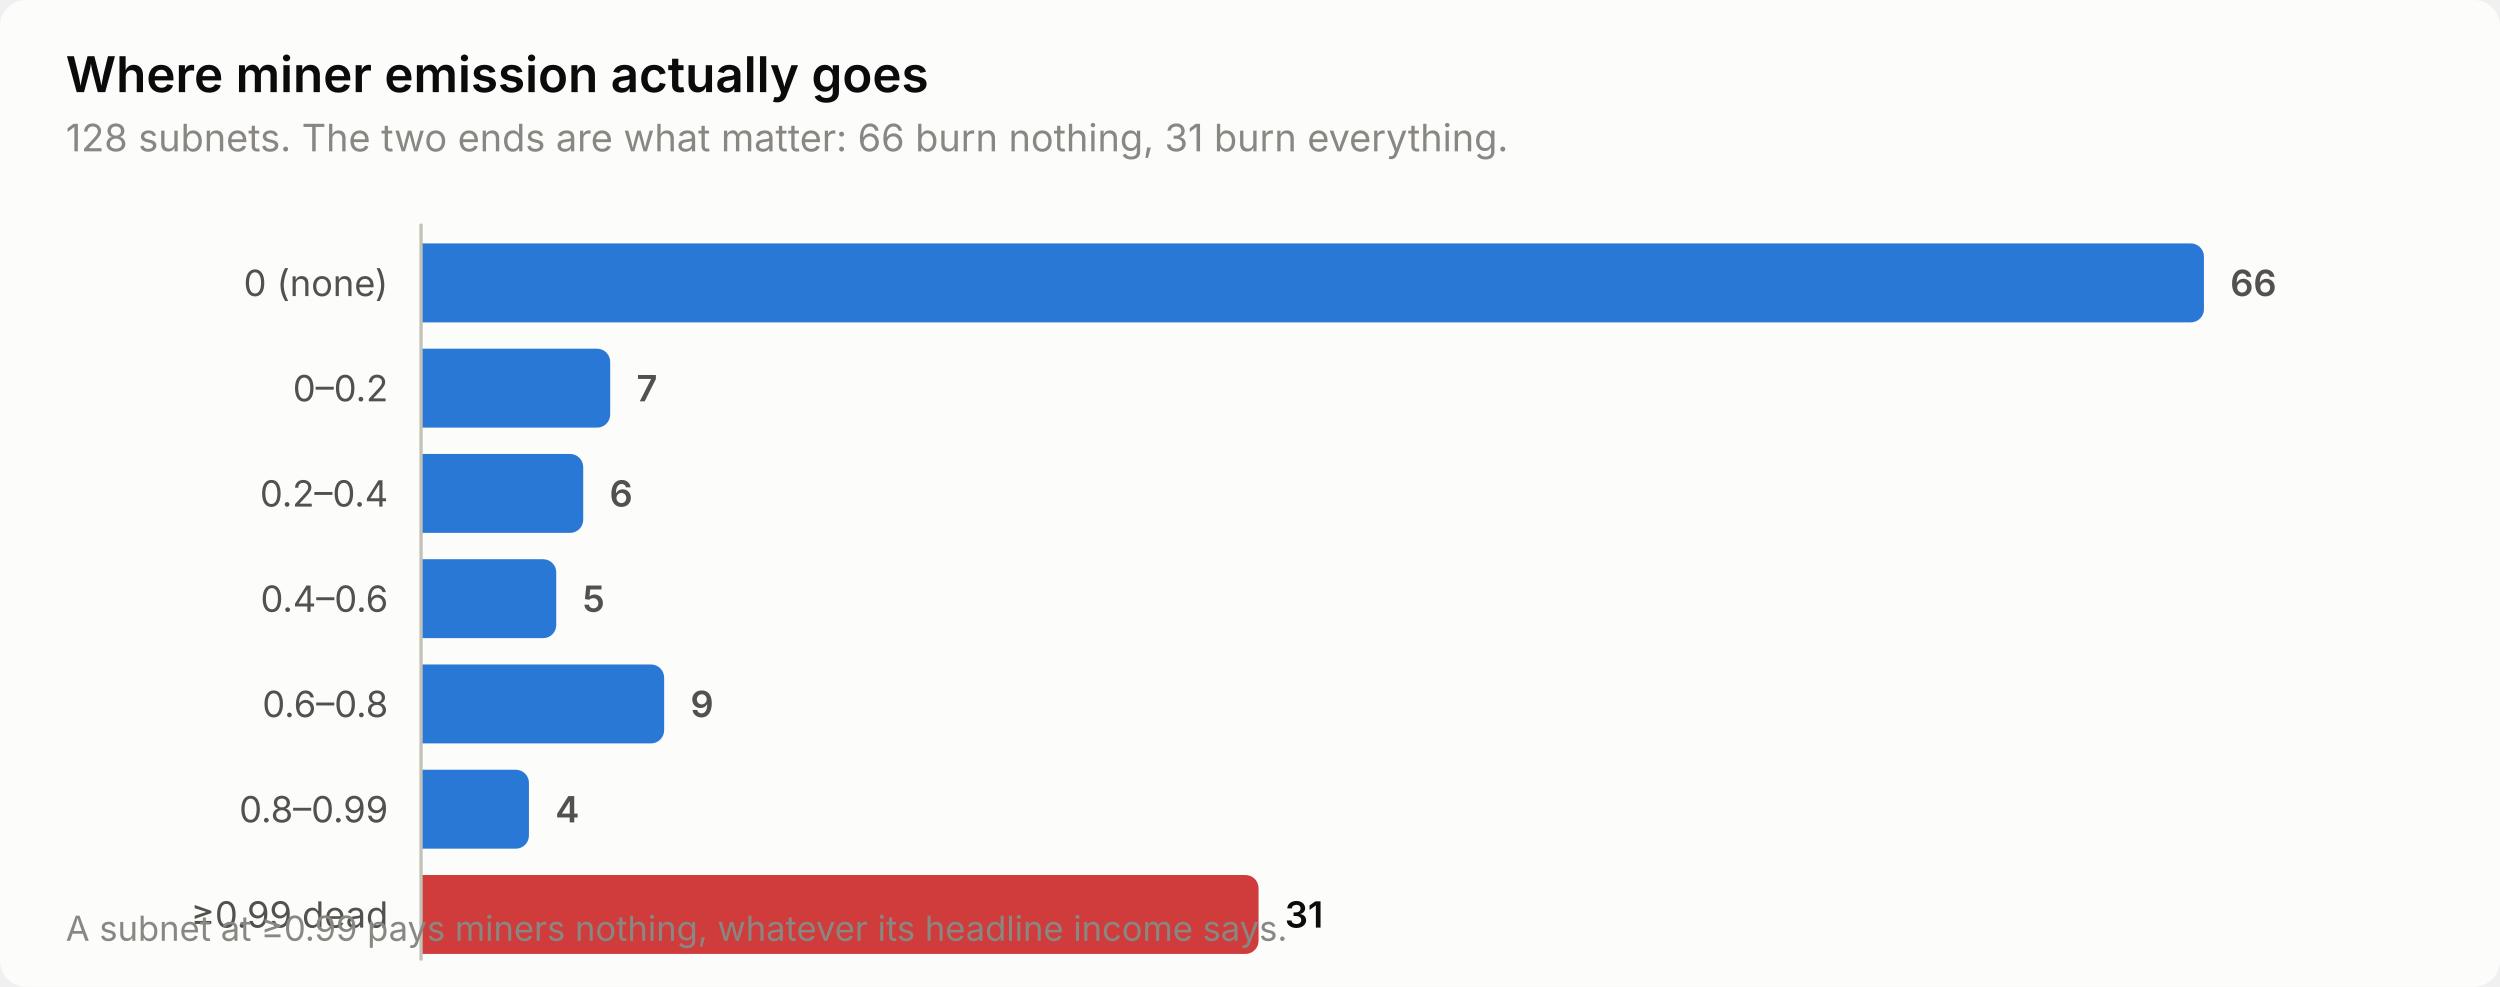
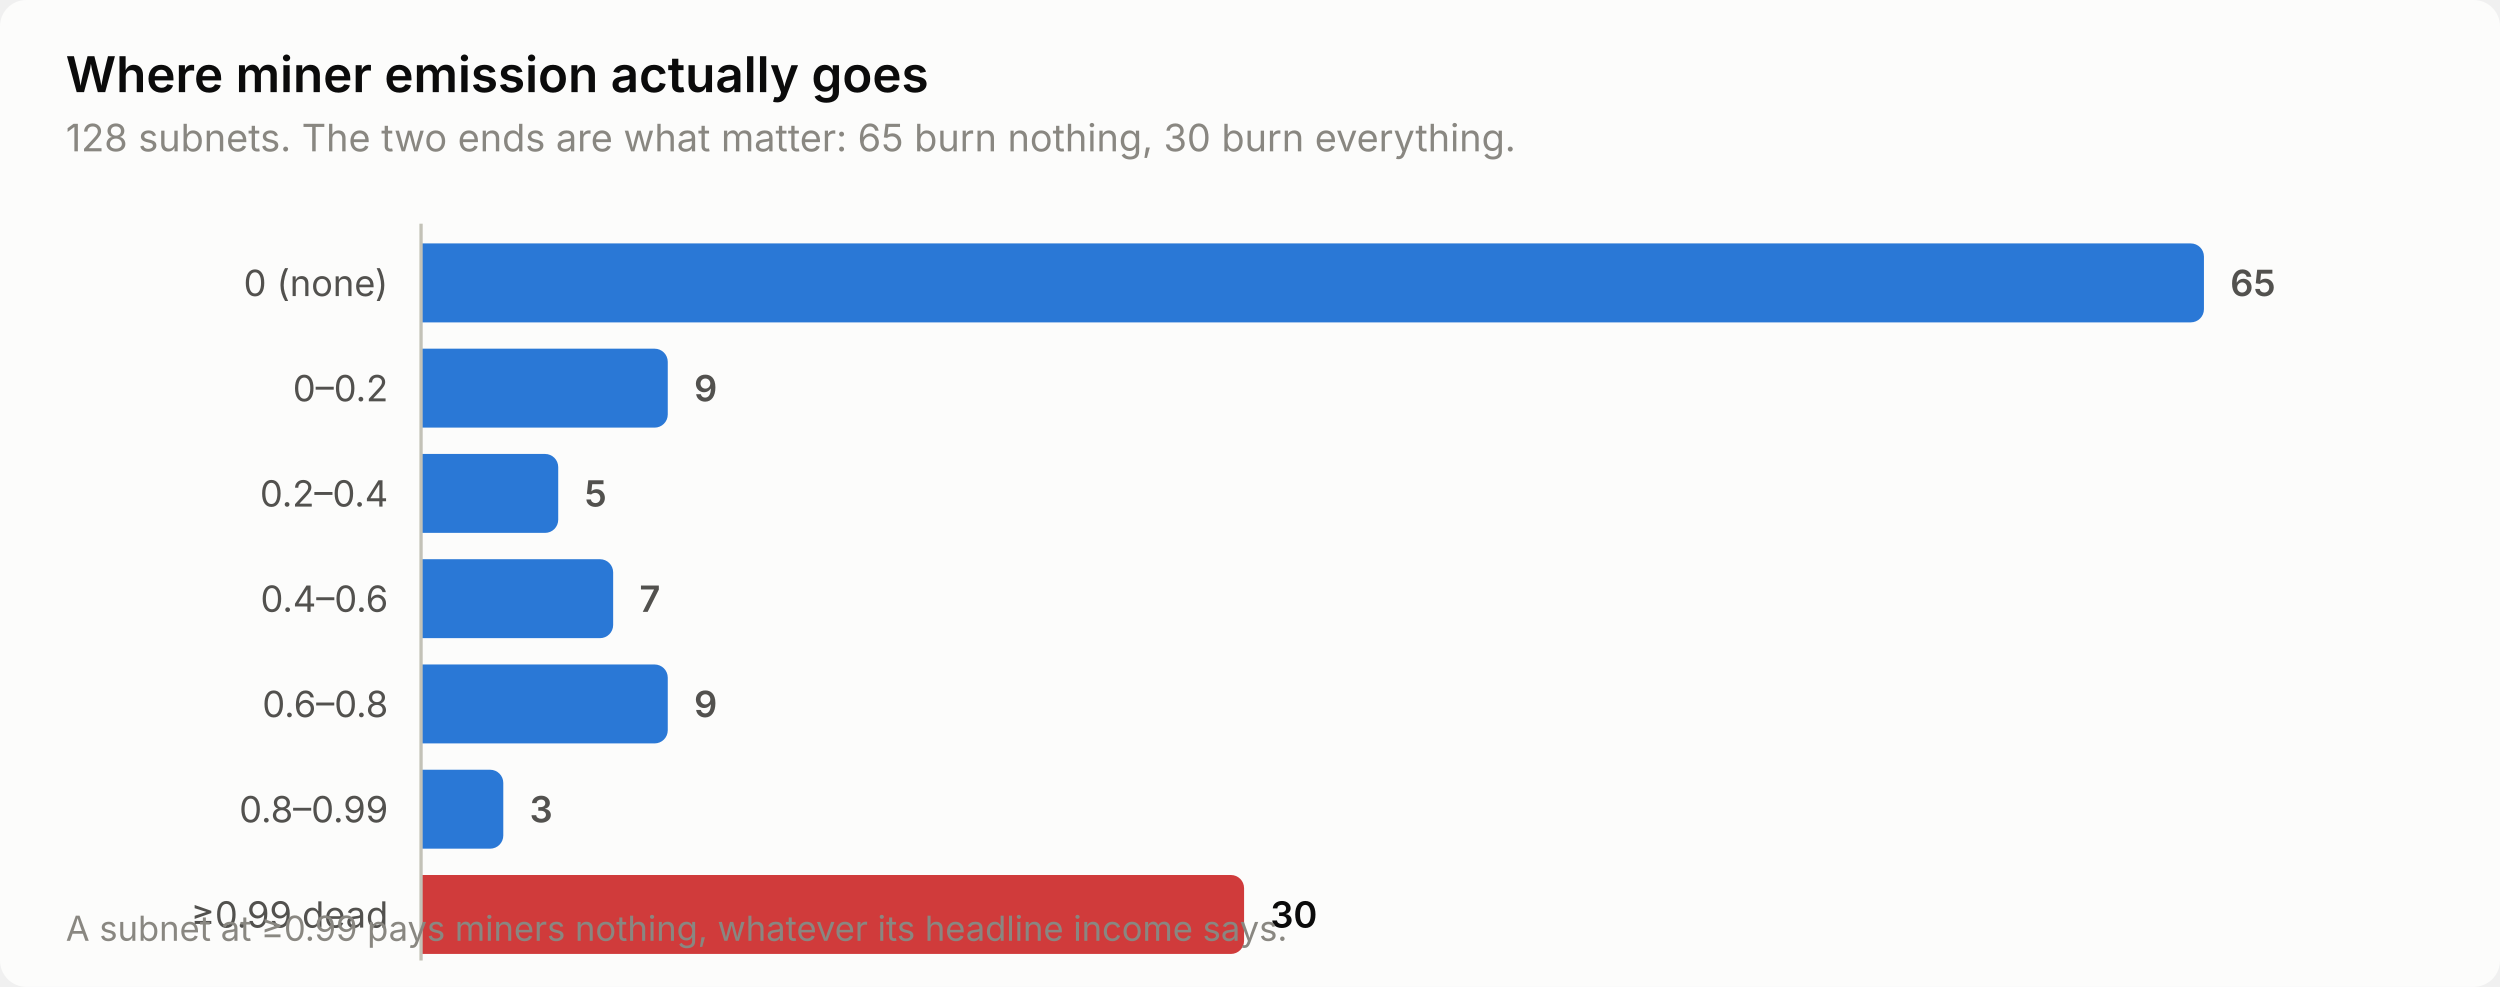
<svg xmlns="http://www.w3.org/2000/svg" width="760" height="300" viewBox="0 0 760 300" role="img" aria-label="Where miner emission actually goes">
  <style>
    text { font-family: system-ui, -apple-system, 'Segoe UI', sans-serif; }
    .t-title { font-size: 15px; font-weight: 600; }
    .t-sub { font-size: 11.5px; }
    .t-lab { font-size: 11px; }
    .t-val { font-size: 11px; font-weight: 600; font-variant-numeric: tabular-nums; }
    .t-tick { font-size: 10.5px; font-variant-numeric: tabular-nums; }

    .surface { fill: #fcfcfb; }
    .ink { fill: #0b0b0b; }
    .ink2 { fill: #52514e; }
    .muted { fill: #898781; }
    .grid { stroke: #e1e0d9; }
    .axis { stroke: #c3c2b7; }
    .accent { fill: #2a78d6; }
    .critical { fill: #d03b3b; }
    .deemph { fill: #d8d7d0; }

    @media (prefers-color-scheme: dark) {
      .surface { fill: #1a1a19; }
      .ink { fill: #ffffff; }
      .ink2 { fill: #c3c2b7; }
      .muted { fill: #898781; }
      .grid { stroke: #2c2c2a; }
      .axis { stroke: #383835; }
      .accent { fill: #3987e5; }
      .deemph { fill: #3a3a37; }
    }
</style>
  <rect class="surface" width="760" height="300" rx="8" />
  <text class="ink t-title" x="20" y="28">Where miner emission actually goes</text>
-   <text class="muted t-sub" x="20" y="46">128 subnets. The two ends are what matter: 66 burn nothing, 31 burn everything.</text>
+   <text class="muted t-sub" x="20" y="46">128 subnets. The two ends are what matter: 65 burn nothing, 30 burn everything.</text>
  <text class="ink2 t-lab" x="118" y="90" text-anchor="end">0 (none)</text>
  <path class="accent" d="M128.0,74.0 H666.0 a4.0,4.0 0 0 1 4.0,4.0 V94.0 a4.0,4.0 0 0 1 -4.0,4.0 H128.0 Z" />
-   <text class="ink2 t-val" x="678.0" y="90">66</text>
+   <text class="ink2 t-val" x="678.0" y="90">65</text>
  <text class="ink2 t-lab" x="118" y="122" text-anchor="end">0–0.2</text>
-   <path class="accent" d="M128.0,106.0 H181.5 a4.0,4.0 0 0 1 4.0,4.0 V126.0 a4.0,4.0 0 0 1 -4.0,4.0 H128.0 Z" />
-   <text class="ink2 t-val" x="193.5" y="122">7</text>
+   <path class="accent" d="M128.0,106.0 H199.0 a4.0,4.0 0 0 1 4.0,4.0 V126.0 a4.0,4.0 0 0 1 -4.0,4.0 H128.0 Z" />
+   <text class="ink2 t-val" x="211.0" y="122">9</text>
  <text class="ink2 t-lab" x="118" y="154" text-anchor="end">0.2–0.4</text>
-   <path class="accent" d="M128.0,138.0 H173.3 a4.0,4.0 0 0 1 4.0,4.0 V158.0 a4.0,4.0 0 0 1 -4.0,4.0 H128.0 Z" />
-   <text class="ink2 t-val" x="185.3" y="154">6</text>
+   <path class="accent" d="M128.0,138.0 H165.7 a4.0,4.0 0 0 1 4.0,4.0 V158.0 a4.0,4.0 0 0 1 -4.0,4.0 H128.0 Z" />
+   <text class="ink2 t-val" x="177.7" y="154">5</text>
  <text class="ink2 t-lab" x="118" y="186" text-anchor="end">0.4–0.6</text>
-   <path class="accent" d="M128.0,170.0 H165.1 a4.0,4.0 0 0 1 4.0,4.0 V190.0 a4.0,4.0 0 0 1 -4.0,4.0 H128.0 Z" />
-   <text class="ink2 t-val" x="177.1" y="186">5</text>
+   <path class="accent" d="M128.0,170.0 H182.4 a4.0,4.0 0 0 1 4.0,4.0 V190.0 a4.0,4.0 0 0 1 -4.0,4.0 H128.0 Z" />
+   <text class="ink2 t-val" x="194.4" y="186">7</text>
  <text class="ink2 t-lab" x="118" y="218" text-anchor="end">0.6–0.8</text>
-   <path class="accent" d="M128.0,202.0 H197.9 a4.0,4.0 0 0 1 4.0,4.0 V222.0 a4.0,4.0 0 0 1 -4.0,4.0 H128.0 Z" />
-   <text class="ink2 t-val" x="209.9" y="218">9</text>
+   <path class="accent" d="M128.0,202.0 H199.0 a4.0,4.0 0 0 1 4.0,4.0 V222.0 a4.0,4.0 0 0 1 -4.0,4.0 H128.0 Z" />
+   <text class="ink2 t-val" x="211.0" y="218">9</text>
  <text class="ink2 t-lab" x="118" y="250" text-anchor="end">0.8–0.99</text>
-   <path class="accent" d="M128.0,234.0 H156.8 a4.0,4.0 0 0 1 4.0,4.0 V254.0 a4.0,4.0 0 0 1 -4.0,4.0 H128.0 Z" />
-   <text class="ink2 t-val" x="168.8" y="250">4</text>
+   <path class="accent" d="M128.0,234.0 H149.0 a4.0,4.0 0 0 1 4.0,4.0 V254.0 a4.0,4.0 0 0 1 -4.0,4.0 H128.0 Z" />
+   <text class="ink2 t-val" x="161.0" y="250">3</text>
  <text class="ink2 t-lab" x="118" y="282" text-anchor="end">≥0.99 dead</text>
-   <path class="critical" d="M128.0,266.0 H378.6 a4.0,4.0 0 0 1 4.0,4.0 V286.0 a4.0,4.0 0 0 1 -4.0,4.0 H128.0 Z" />
-   <text class="ink t-val" x="390.6" y="282">31</text>
+   <path class="critical" d="M128.0,266.0 H374.2 a4.0,4.0 0 0 1 4.0,4.0 V286.0 a4.0,4.0 0 0 1 -4.0,4.0 H128.0 Z" />
+   <text class="ink t-val" x="386.2" y="282">30</text>
  <line class="axis" x1="128" y1="68" x2="128" y2="292" stroke-width="1" />
  <text class="muted t-tick" x="20" y="286">A subnet at ≥0.99 pays miners nothing, whatever its headline income says.</text>
</svg>
